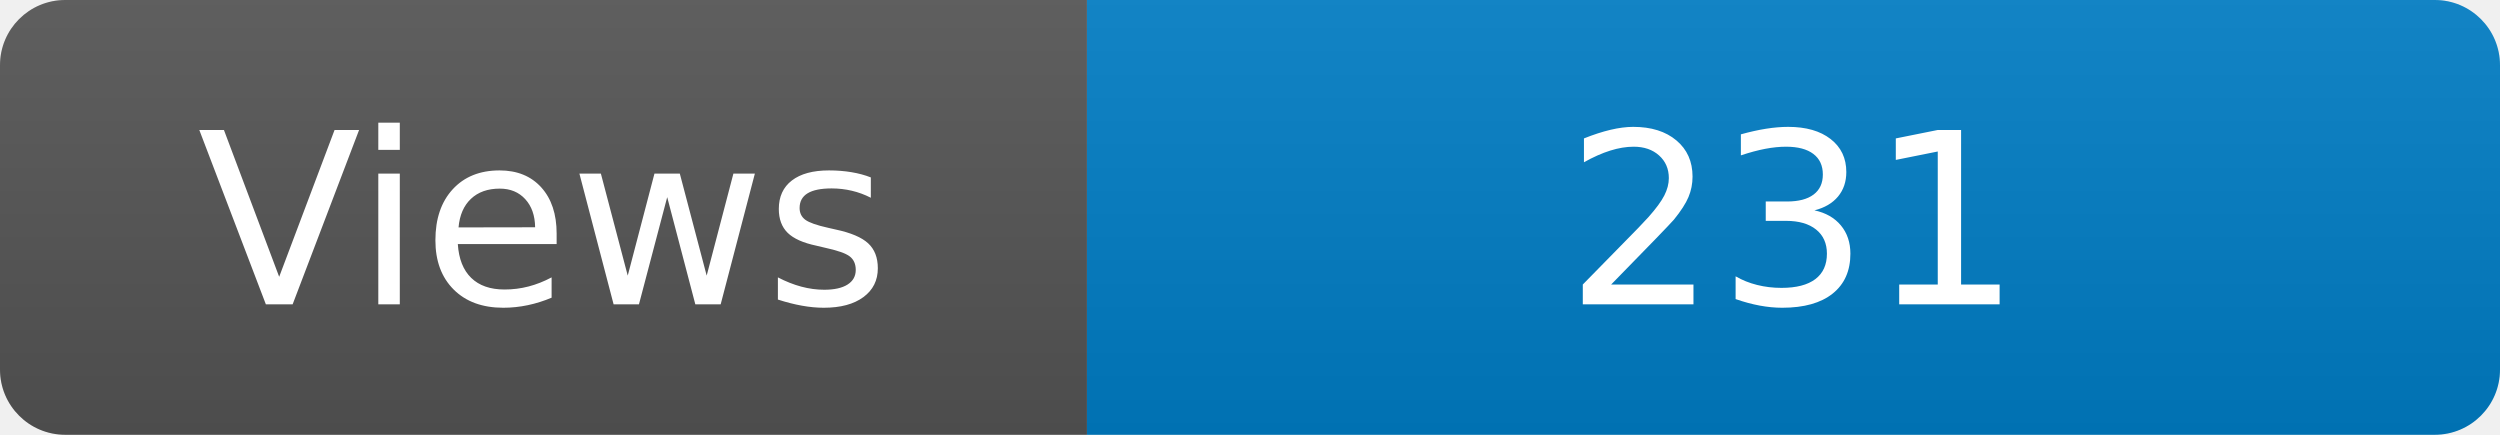
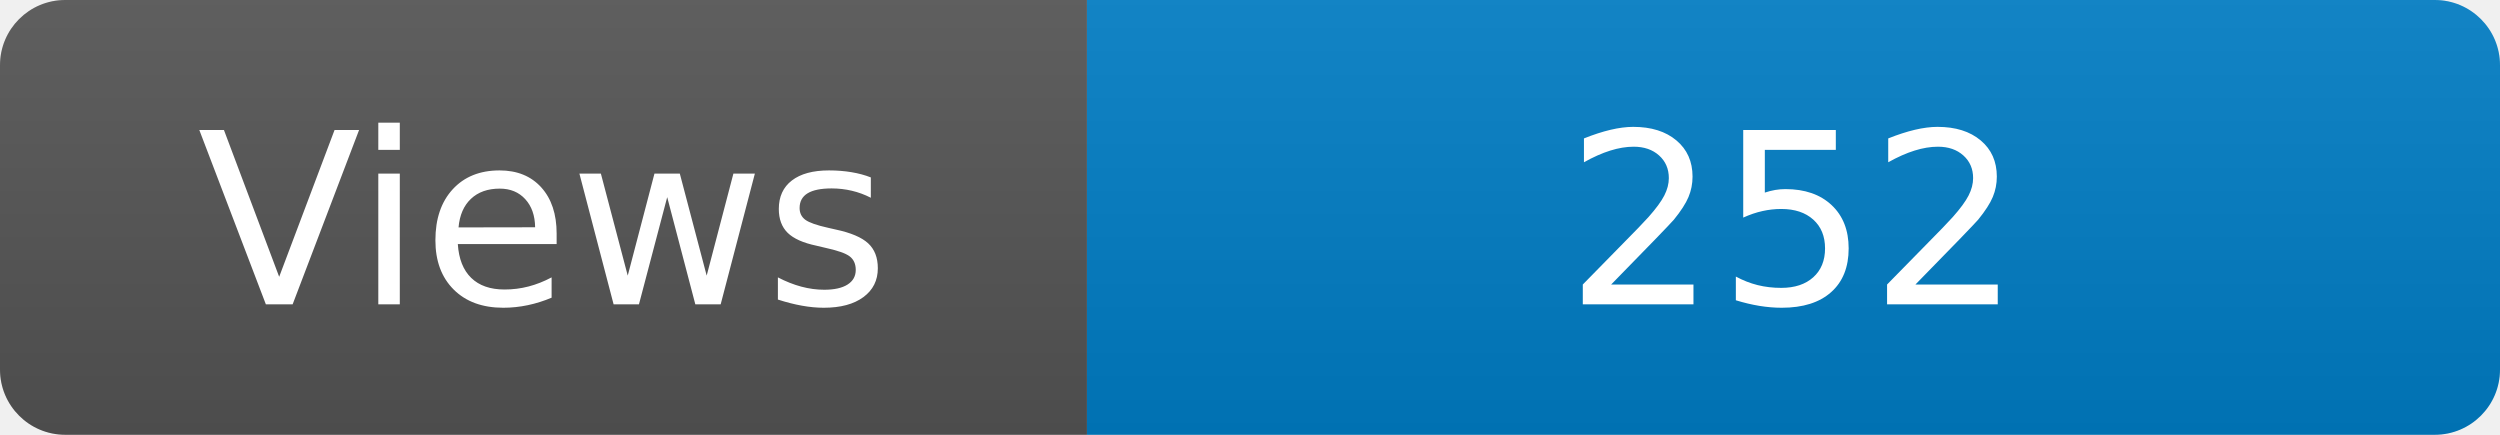
<svg xmlns="http://www.w3.org/2000/svg" width="115" height="20" role="img" aria-label="Maintained?: yes">
  <linearGradient id="s" x2="0" y2="100%">
    <stop offset="0" stop-color="#bbb" stop-opacity=".1" />
    <stop offset="1" stop-opacity=".1" />
  </linearGradient>
  <clipPath id="r">
    <rect width="115" height="20" rx="3" fill="#fff" />
  </clipPath>
  <g clip-path="url(#r)">
    <rect width="50" height="20" fill="#555" />
    <rect x="50" width="160" height="20" fill="#007ec6" />
    <rect width="115" height="20" fill="url(#s)" />
  </g>
  <g fill="#fff" text-anchor="middle" font-family="Verdana,Geneva,DejaVu Sans,sans-serif" font-size="110">
    <text x="250" y="140" transform="scale(.1)" fill="#fff">Views</text>
-     <text x="825" y="140" transform="scale(.1)" fill="#fff">231</text>
+     <text x="825" y="140" transform="scale(.1)" fill="#fff">252</text>
  </g>
</svg>
